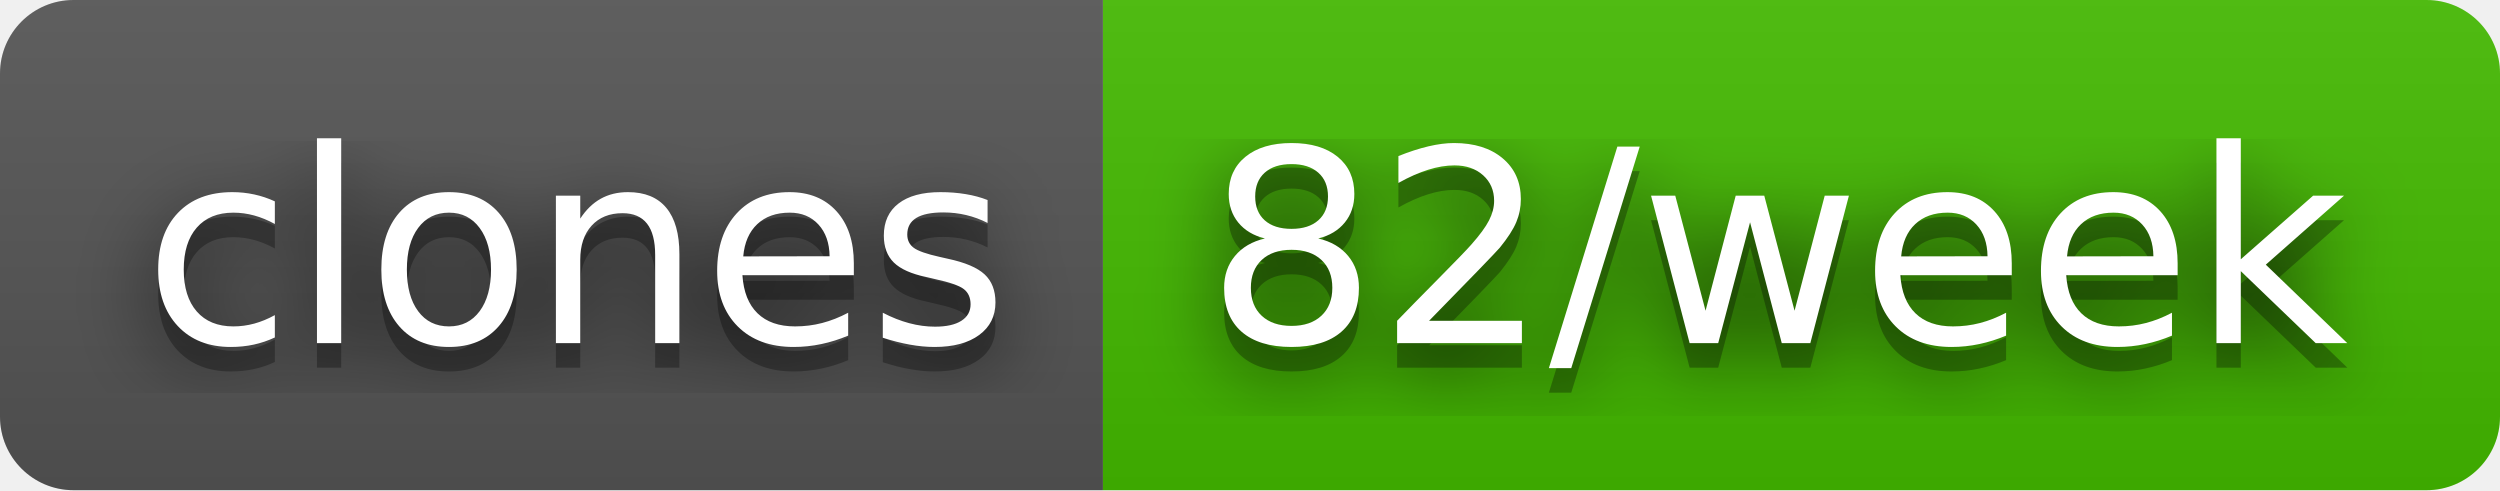
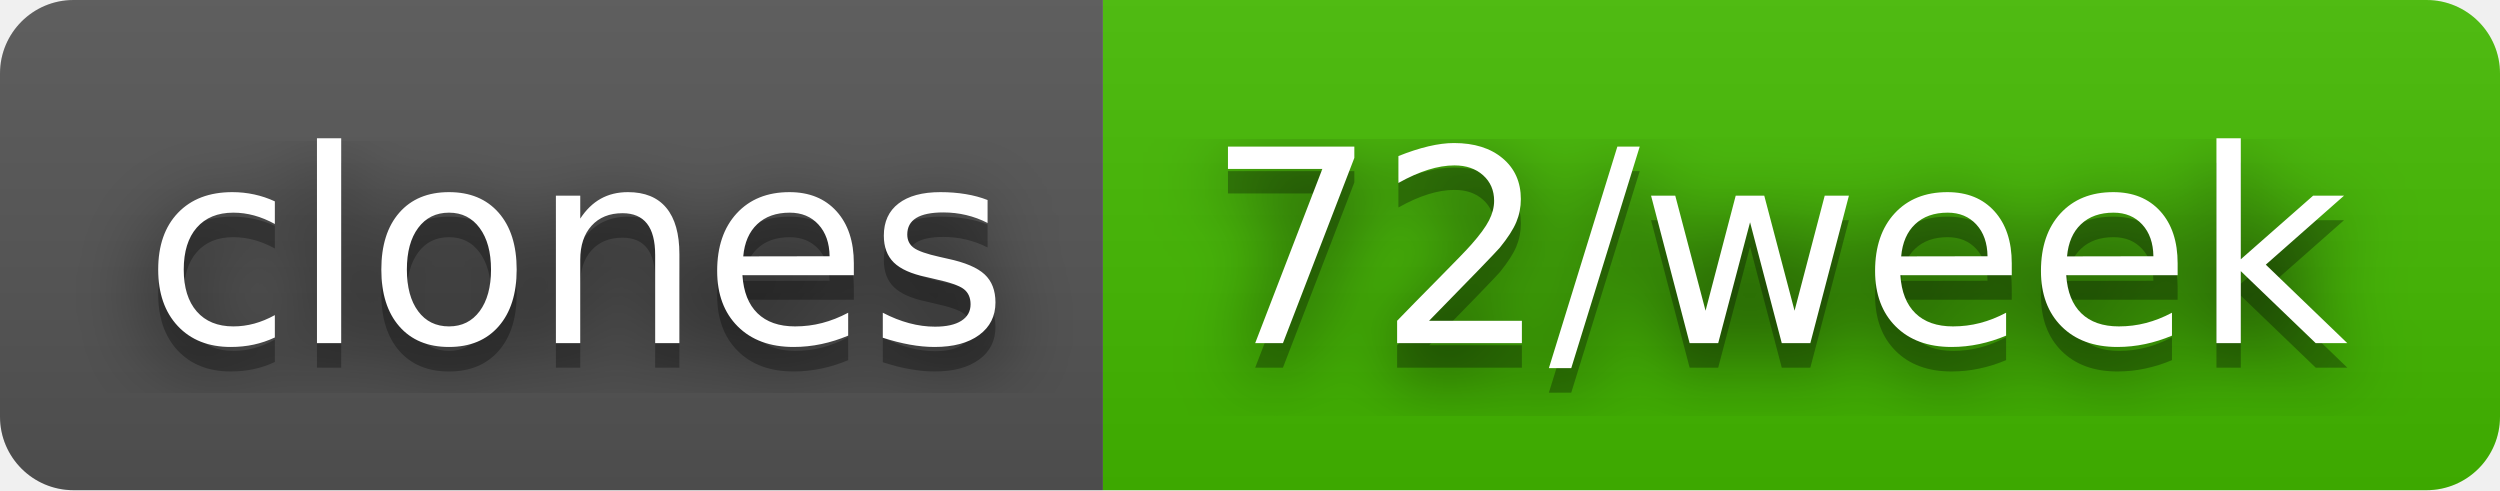
- <svg xmlns="http://www.w3.org/2000/svg" width="102" height="20" role="img" aria-label="clones: 82/week">
+ <svg xmlns="http://www.w3.org/2000/svg" width="102" height="20" role="img" aria-label="clones: 72/week">
  <filter id="blur">
    <feGaussianBlur stdDeviation="16" />
  </filter>
  <linearGradient id="s" x2="0" y2="100%">
    <stop offset="0" stop-color="#bbb" stop-opacity=".1" />
    <stop offset="1" stop-opacity=".1" />
  </linearGradient>
  <clipPath id="r">
    <rect width="102" height="20" rx="3" />
  </clipPath>
  <g clip-path="url(#r)">
    <rect width="45" height="20" fill="#555" />
    <rect x="45" width="57" height="20" fill="#4b0" />
    <rect width="102" height="20" fill="url(#s)" />
  </g>
  <g fill="#fff" text-anchor="middle" font-family="Verdana,Geneva,DejaVu Sans,sans-serif" text-rendering="geometricPrecision" font-size="110">
    <g transform="scale(.1)">
      <g aria-hidden="true" fill="#010101">
        <text x="235" y="150" fill-opacity=".8" filter="url(#blur)" textLength="350">clones</text>
        <text x="235" y="150" fill-opacity=".3" textLength="350">clones</text>
      </g>
      <text x="235" y="140" textLength="350">clones</text>
    </g>
    <g transform="scale(.1)">
      <g aria-hidden="true" fill="#010101">
-         <text x="725" y="150" fill-opacity=".8" filter="url(#blur)" textLength="470">82/week</text>
-         <text x="725" y="150" fill-opacity=".3" textLength="470">82/week</text>
+         <text x="725" y="150" fill-opacity=".8" filter="url(#blur)" textLength="470">72/week</text>
+         <text x="725" y="150" fill-opacity=".3" textLength="470">72/week</text>
      </g>
-       <text x="725" y="140" textLength="470">82/week</text>
+       <text x="725" y="140" textLength="470">72/week</text>
    </g>
  </g>
</svg>
